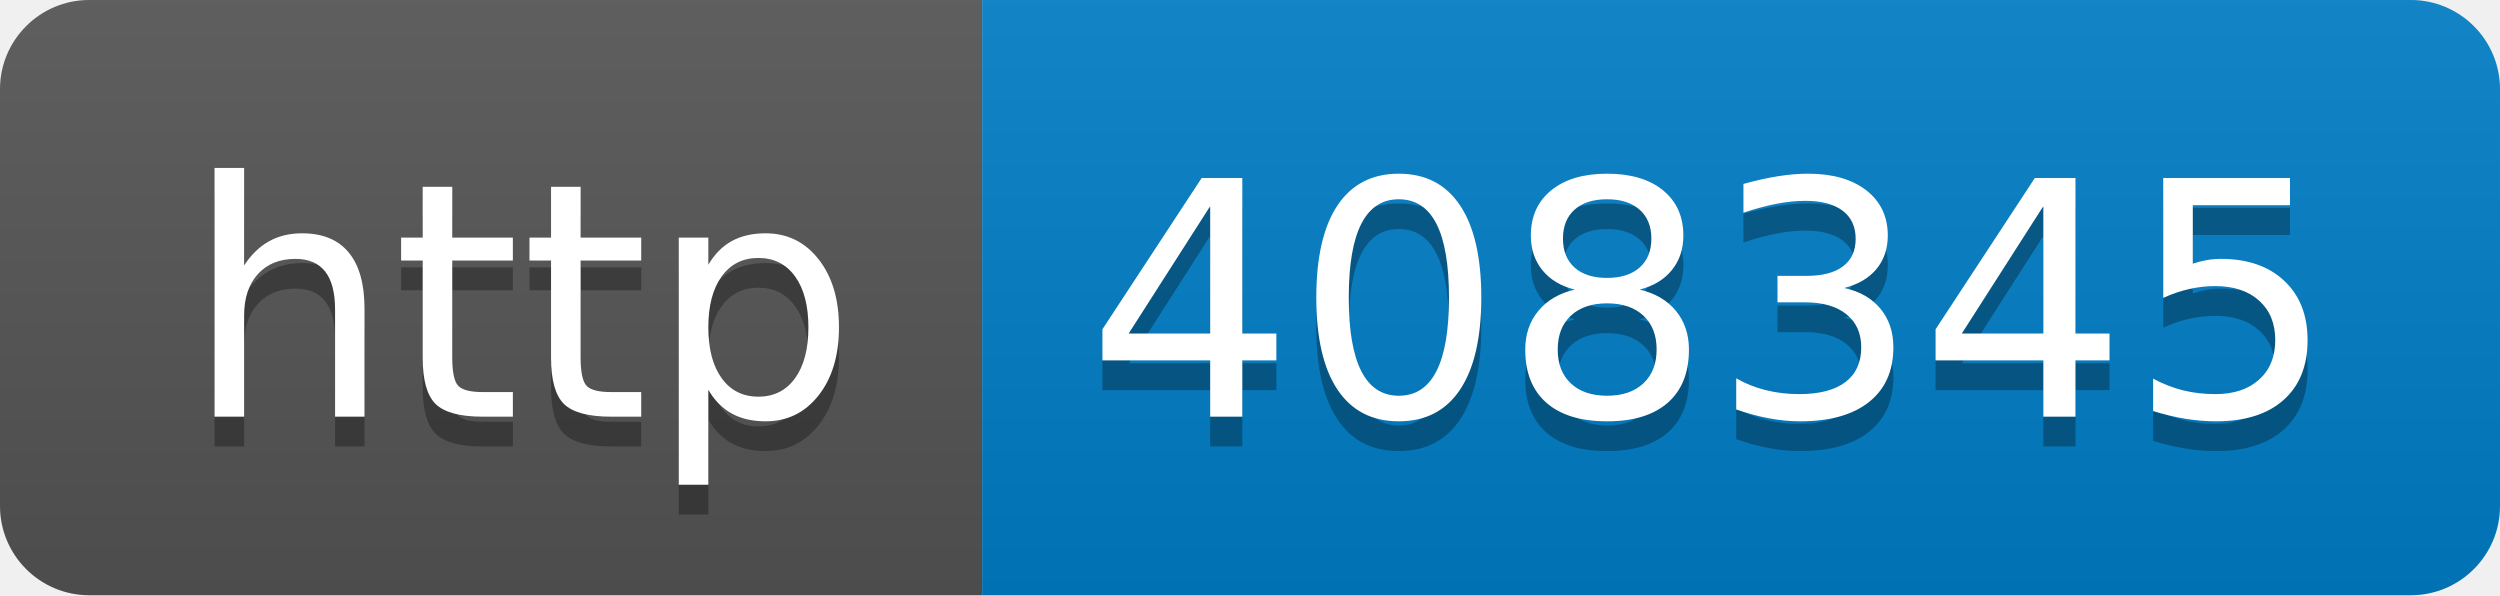
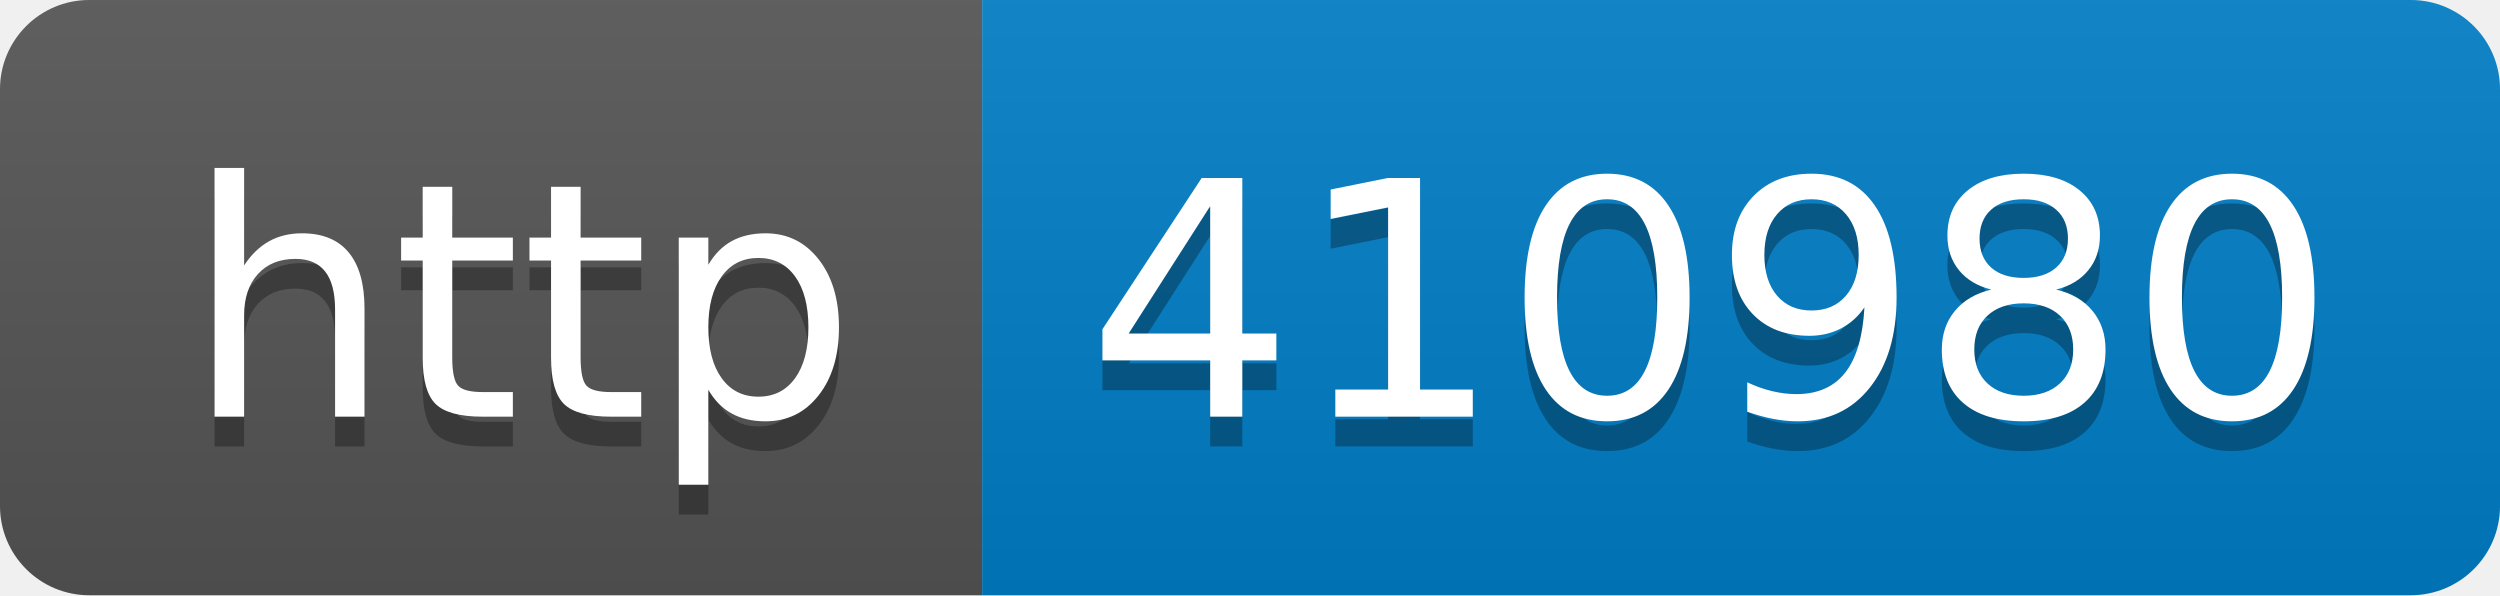
- <svg xmlns="http://www.w3.org/2000/svg" width="84" height="20" role="img" aria-label="http: 408345">
+ <svg xmlns="http://www.w3.org/2000/svg" width="84" height="20" role="img" aria-label="http: 410980">
  <linearGradient id="s" x2="0" y2="100%">
    <stop offset="0" stop-color="#bbb" stop-opacity=".1" />
    <stop offset="1" stop-opacity=".1" />
  </linearGradient>
  <clipPath id="r">
    <rect width="84" height="20" rx="3" fill="#fff" />
  </clipPath>
  <g clip-path="url(#r)">
    <rect width="33" height="20" fill="#555" />
    <rect x="33" width="51" height="20" fill="#007ec6" />
    <rect width="84" height="20" fill="url(#s)" />
  </g>
  <g fill="#fff" text-anchor="middle" font-family="Verdana,Geneva,DejaVu Sans,sans-serif" text-rendering="geometricPrecision" font-size="110">
    <text aria-hidden="true" x="175" y="150" fill="#010101" fill-opacity=".3" transform="scale(.1)" textLength="230">http</text>
    <text x="175" y="140" transform="scale(.1)" fill="#fff" textLength="230">http</text>
-     <text aria-hidden="true" x="575" y="150" fill="#010101" fill-opacity=".3" transform="scale(.1)" textLength="410">408345</text>
-     <text x="575" y="140" transform="scale(.1)" fill="#fff" textLength="410">408345</text>
+     <text aria-hidden="true" x="575" y="150" fill="#010101" fill-opacity=".3" transform="scale(.1)" textLength="410">410980</text>
+     <text x="575" y="140" transform="scale(.1)" fill="#fff" textLength="410">410980</text>
  </g>
</svg>
